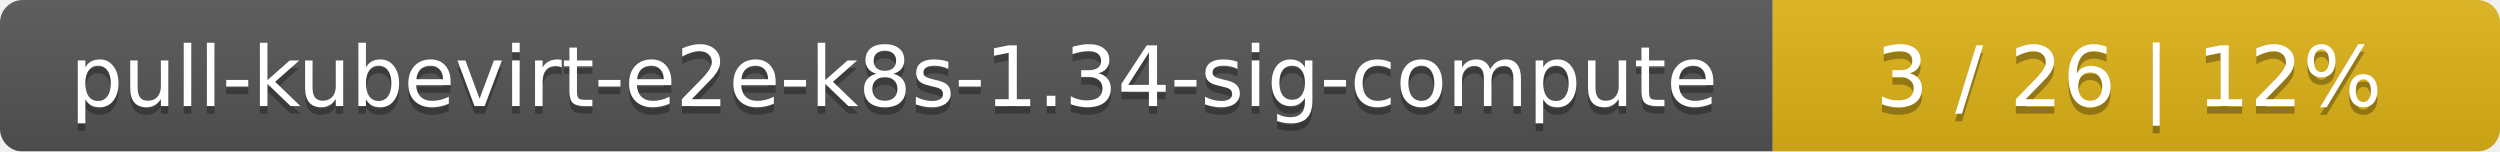
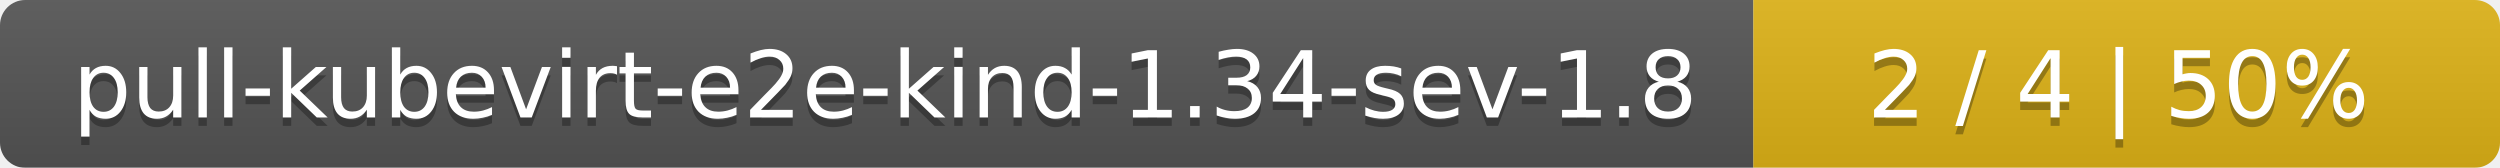
- <svg xmlns="http://www.w3.org/2000/svg" width="330" height="20">
+ <svg xmlns="http://www.w3.org/2000/svg" width="298" height="20">
  <linearGradient id="smooth" x2="0" y2="100%">
    <stop offset="0" stop-color="#bbb" stop-opacity=".1" />
    <stop offset="1" stop-opacity=".1" />
  </linearGradient>
  <mask id="round">
-     <rect width="330" height="20" rx="3" fill="#fff" />
+     <rect width="298" height="20" rx="3" fill="#fff" />
  </mask>
  <g mask="url(#round)">
-     <rect width="234" height="20" fill="#555" />
-     <rect x="234" width="96" height="20" fill="#dfb317" />
-     <rect width="330" height="20" fill="url(#smooth)" />
+     <rect width="209" height="20" fill="#555" />
+     <rect x="209" width="89" height="20" fill="#dfb317" />
+     <rect width="298" height="20" fill="url(#smooth)" />
  </g>
  <g fill="#fff" text-anchor="middle" font-family="DejaVu Sans,Verdana,Geneva,sans-serif" font-size="11">
-     <text x="118" y="15" fill="#010101" fill-opacity=".3">pull-kubevirt-e2e-k8s-1.34-sig-compute</text>
-     <text x="118" y="14">pull-kubevirt-e2e-k8s-1.34-sig-compute</text>
-     <text x="281" y="15" fill="#010101" fill-opacity=".3">3 / 26    |    12%</text>
-     <text x="281" y="14">3 / 26    |    12%</text>
+     <text x="105.5" y="15" fill="#010101" fill-opacity=".3">pull-kubevirt-e2e-kind-1.34-sev-1.8</text>
+     <text x="105.5" y="14">pull-kubevirt-e2e-kind-1.34-sev-1.8</text>
+     <text x="252.5" y="15" fill="#010101" fill-opacity=".3">2 / 4    |    50%</text>
+     <text x="252.5" y="14">2 / 4    |    50%</text>
  </g>
</svg>
